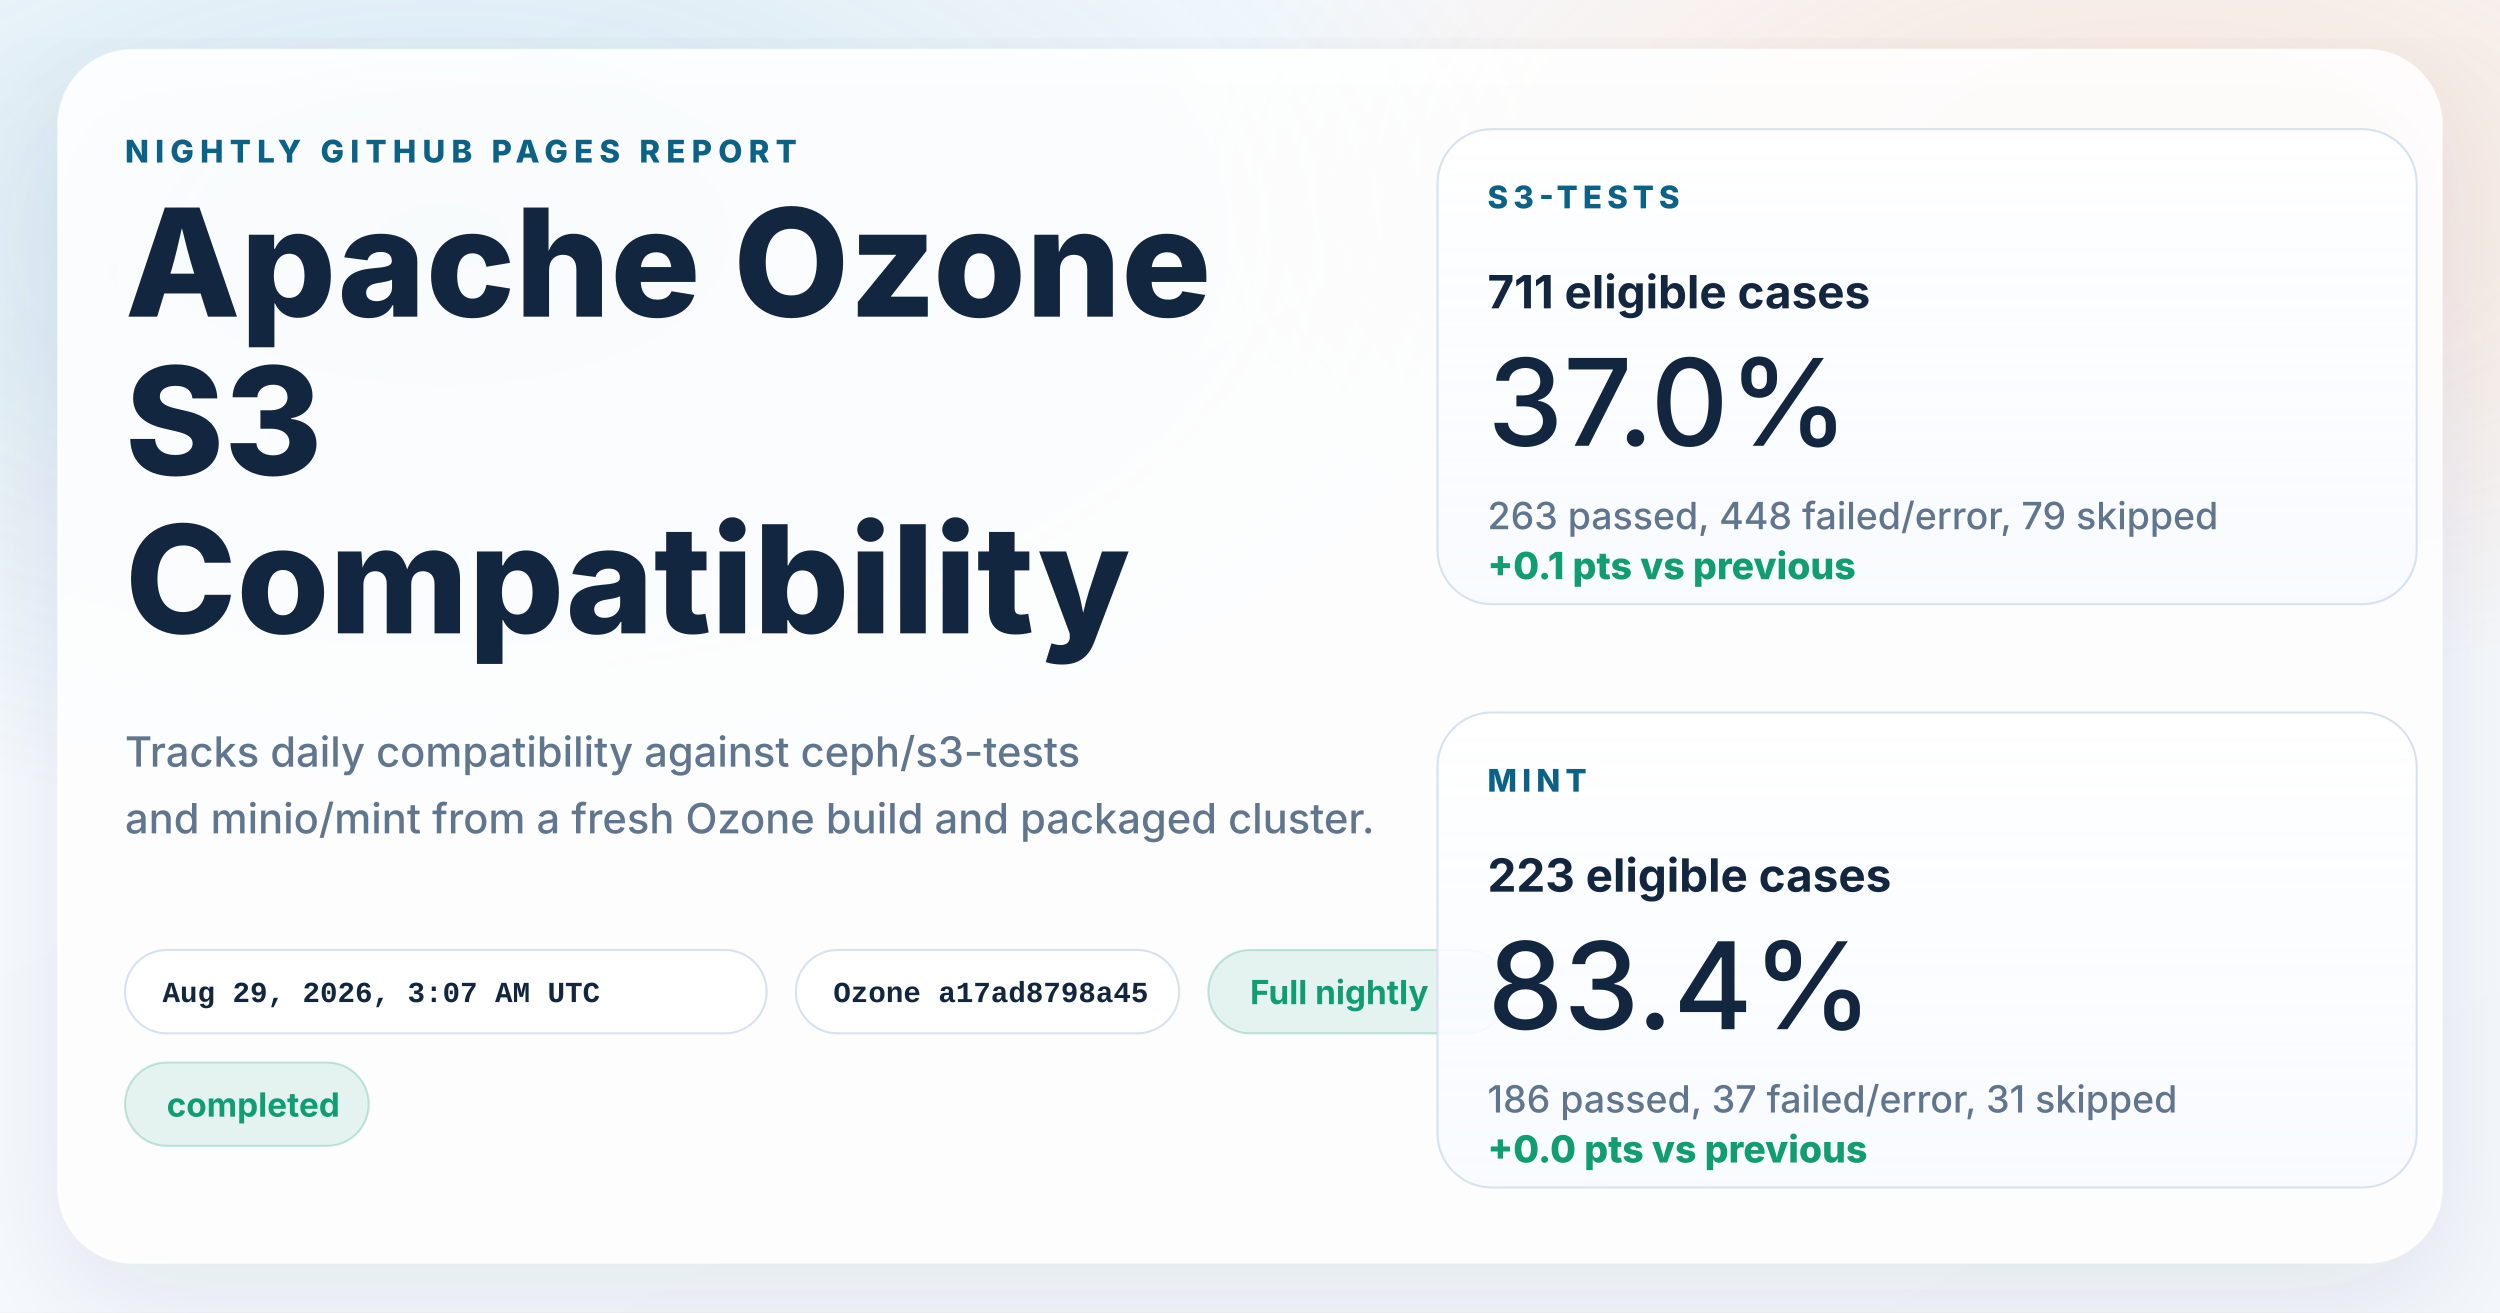
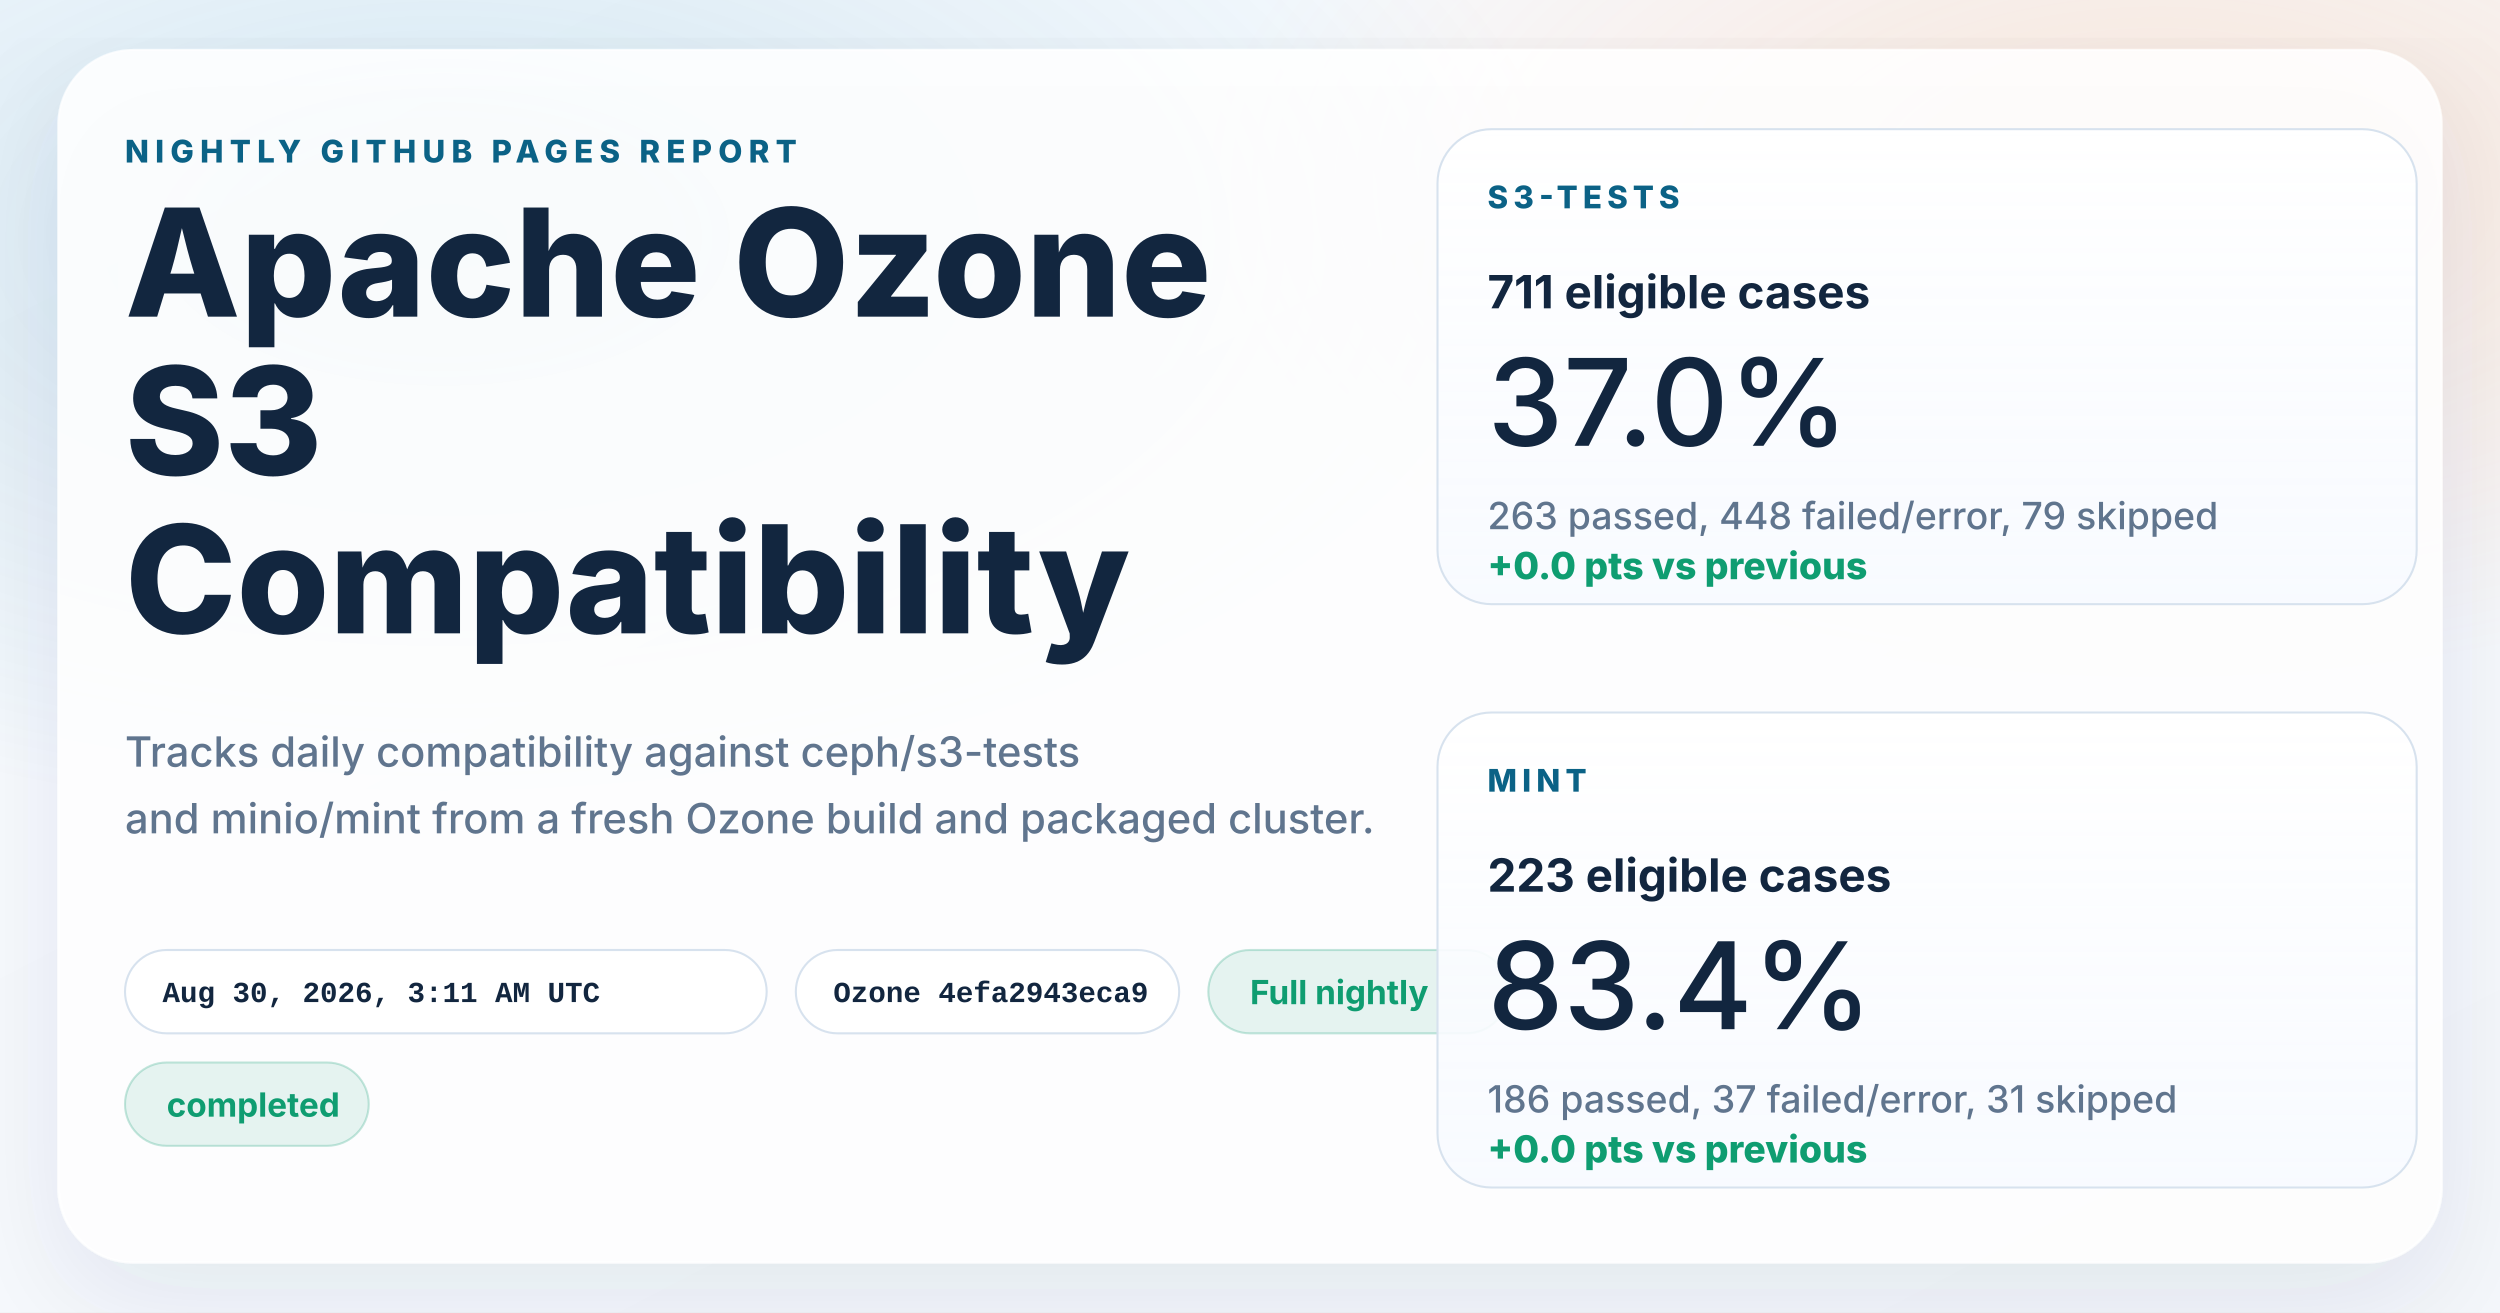
<svg xmlns="http://www.w3.org/2000/svg" width="1200" height="630" viewBox="0 0 1200 630" role="img" aria-labelledby="title desc">
  <defs>
    <linearGradient id="page" x1="0%" y1="0%" x2="100%" y2="100%">
      <stop offset="0%" stop-color="#f8fbff" />
      <stop offset="100%" stop-color="#f4f7fb" />
    </linearGradient>
    <radialGradient id="glowBlue" cx="18%" cy="18%" r="45%">
      <stop offset="0%" stop-color="#0d7fab" stop-opacity="0.16" />
      <stop offset="100%" stop-color="#0d7fab" stop-opacity="0" />
    </radialGradient>
    <radialGradient id="glowWarm" cx="86%" cy="14%" r="38%">
      <stop offset="0%" stop-color="#ff8a3d" stop-opacity="0.18" />
      <stop offset="100%" stop-color="#ff8a3d" stop-opacity="0" />
    </radialGradient>
    <linearGradient id="card" x1="0%" y1="0%" x2="0%" y2="100%">
      <stop offset="0%" stop-color="#ffffff" stop-opacity="0.96" />
      <stop offset="100%" stop-color="#f7faff" stop-opacity="0.88" />
    </linearGradient>
    <filter id="shadow" x="-10%" y="-10%" width="120%" height="120%">
      <feDropShadow dx="0" dy="18" stdDeviation="28" flood-color="#102d4c" flood-opacity="0.10" />
    </filter>
  </defs>
  <rect width="1200" height="630" fill="url(#page)" />
  <rect width="1200" height="630" fill="url(#glowBlue)" />
  <rect width="1200" height="630" fill="url(#glowWarm)" />
  <g filter="url(#shadow)">
    <rect x="28" y="24" width="1144" height="582" rx="36" fill="#ffffff" fill-opacity="0.86" stroke="#ffffff" stroke-opacity="0.75" />
  </g>
  <g font-family="system-ui, -apple-system, BlinkMacSystemFont, 'Segoe UI', sans-serif" fill="#12263f">
    <text x="60" y="78" font-size="15" font-weight="800" letter-spacing="3" fill="#0b6286">NIGHTLY GITHUB PAGES REPORT</text>
    <text x="60" y="152" font-size="72" font-weight="800">Apache Ozone</text>
    <text x="60" y="228" font-size="72" font-weight="800">S3</text>
    <text x="60" y="304" font-size="72" font-weight="800">Compatibility</text>
    <text x="60" y="368" font-size="20" font-weight="500" fill="#60758e">Tracks daily compatibility against ceph/s3-tests</text>
    <text x="60" y="400" font-size="20" font-weight="500" fill="#60758e">and minio/mint from a fresh Ozone build and packaged cluster.</text>
  </g>
  <g font-family="'SFMono-Regular', Consolas, 'Liberation Mono', monospace" font-size="14" font-weight="600">
    <g transform="translate(60 456)">
      <rect width="308" height="40" rx="20" fill="#ffffff" fill-opacity="0.94" stroke="#d7e2ee" />
-       <text x="18" y="25" fill="#12263f">Aug 29, 2026, 3:07 AM UTC</text>
+       <text x="18" y="25" fill="#12263f">Aug 30, 2026, 3:11 AM UTC</text>
    </g>
    <g transform="translate(382 456)">
      <rect width="184" height="40" rx="20" fill="#ffffff" fill-opacity="0.94" stroke="#d7e2ee" />
-       <text x="18" y="25" fill="#12263f">Ozone a17ad8798a45</text>
+       <text x="18" y="25" fill="#12263f">Ozone 4efa2943eca9</text>
    </g>
  </g>
  <g font-family="system-ui, -apple-system, BlinkMacSystemFont, 'Segoe UI', sans-serif" font-size="16" font-weight="700">
    <g transform="translate(580 456)">
      <rect width="144" height="40" rx="20" fill="#0f9d71" fill-opacity="0.10" stroke="#0f9d71" stroke-opacity="0.24" />
      <text x="20" y="26" fill="#0f9d71">Full nightly</text>
    </g>
    <g transform="translate(60 510)">
      <rect width="117" height="40" rx="20" fill="#0f9d71" fill-opacity="0.10" stroke="#0f9d71" stroke-opacity="0.24" />
      <text x="20" y="26" fill="#0f9d71">completed</text>
    </g>
  </g>
  <g font-family="system-ui, -apple-system, BlinkMacSystemFont, 'Segoe UI', sans-serif" fill="#12263f">
    <g transform="translate(690 62)">
      <rect width="470" height="228" rx="26" fill="url(#card)" stroke="#d7e2ee" />
      <text x="24" y="38" font-size="15" font-weight="800" letter-spacing="2.5" fill="#0b6286">S3-TESTS</text>
      <text x="24" y="86" font-size="22" font-weight="700">711 eligible cases</text>
      <text x="24" y="152" font-size="58" font-weight="500">37.0%</text>
      <text x="24" y="192" font-size="18" font-weight="500" fill="#60758e">263 passed, 448 failed/error, 79 skipped</text>
-       <text x="24" y="216" font-size="18" font-weight="800" fill="#0f9d71">+0.1 pts vs previous</text>
+       <text x="24" y="216" font-size="18" font-weight="800" fill="#0f9d71">+0.0 pts vs previous</text>
    </g>
    <g transform="translate(690 342)">
      <rect width="470" height="228" rx="26" fill="url(#card)" stroke="#d7e2ee" />
      <text x="24" y="38" font-size="15" font-weight="800" letter-spacing="2.5" fill="#0b6286">MINT</text>
      <text x="24" y="86" font-size="22" font-weight="700">223 eligible cases</text>
      <text x="24" y="152" font-size="58" font-weight="500">83.4%</text>
      <text x="24" y="192" font-size="18" font-weight="500" fill="#60758e">186 passed, 37 failed/error, 31 skipped</text>
      <text x="24" y="216" font-size="18" font-weight="800" fill="#0f9d71">+0.0 pts vs previous</text>
    </g>
  </g>
</svg>
